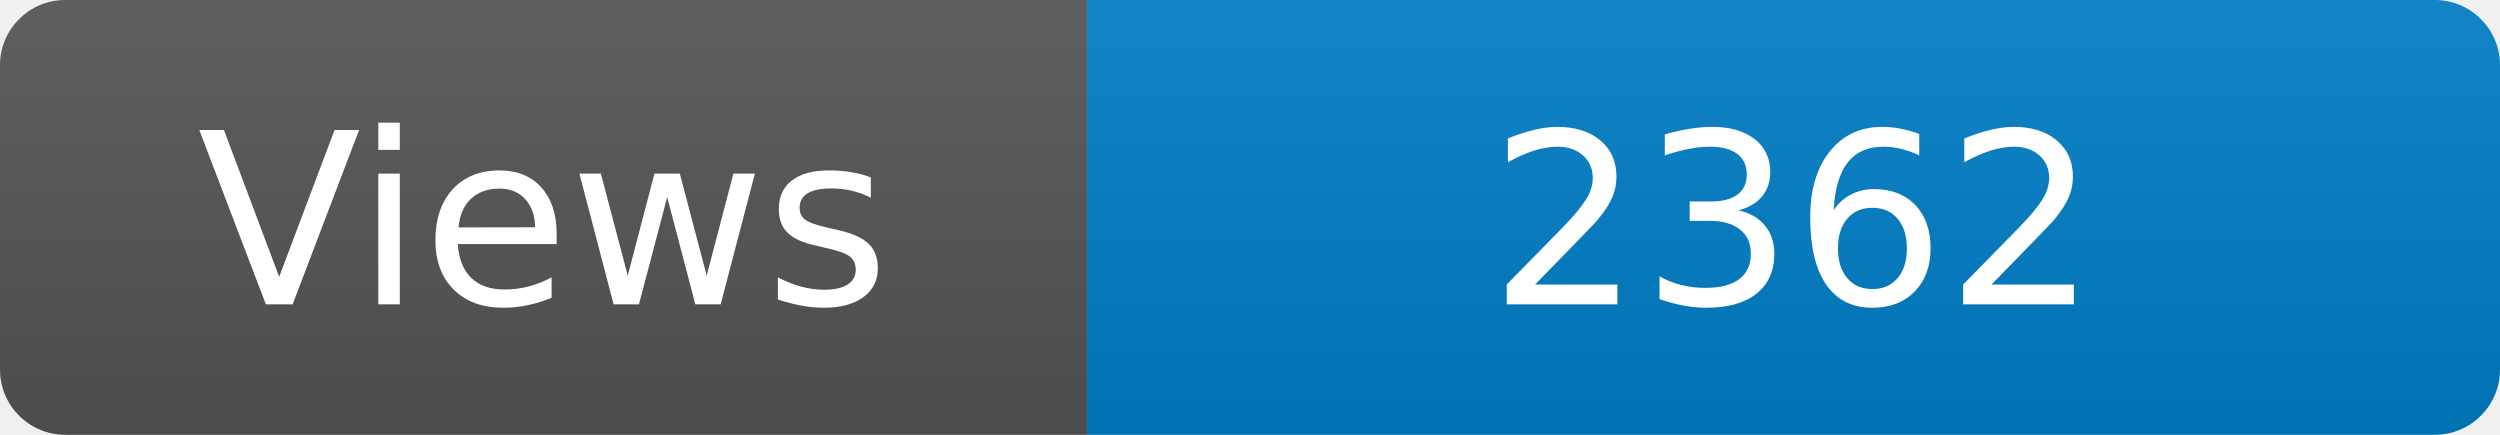
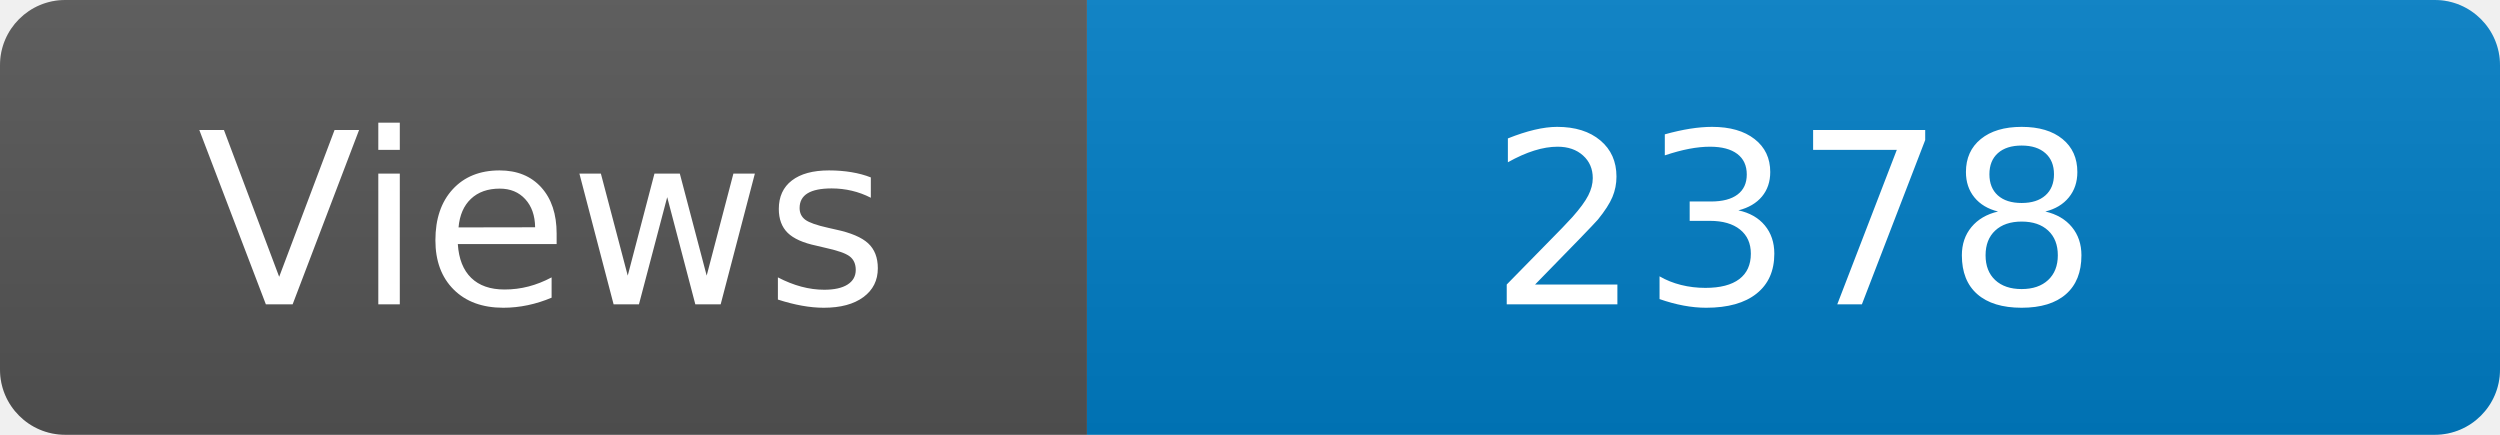
<svg xmlns="http://www.w3.org/2000/svg" width="115" height="20" role="img" aria-label="Maintained?: yes">
  <linearGradient id="s" x2="0" y2="100%">
    <stop offset="0" stop-color="#bbb" stop-opacity=".1" />
    <stop offset="1" stop-opacity=".1" />
  </linearGradient>
  <clipPath id="r">
    <rect width="115" height="20" rx="3" fill="#fff" />
  </clipPath>
  <g clip-path="url(#r)">
    <rect width="50" height="20" fill="#555" />
    <rect x="50" width="160" height="20" fill="#007ec6" />
    <rect width="115" height="20" fill="url(#s)" />
  </g>
  <g fill="#fff" text-anchor="middle" font-family="Verdana,Geneva,DejaVu Sans,sans-serif" font-size="110">
    <text x="250" y="140" transform="scale(.1)" fill="#fff">Views</text>
-     <text x="825" y="140" transform="scale(.1)" fill="#fff">2362</text>
+     <text x="825" y="140" transform="scale(.1)" fill="#fff">2378</text>
  </g>
</svg>
